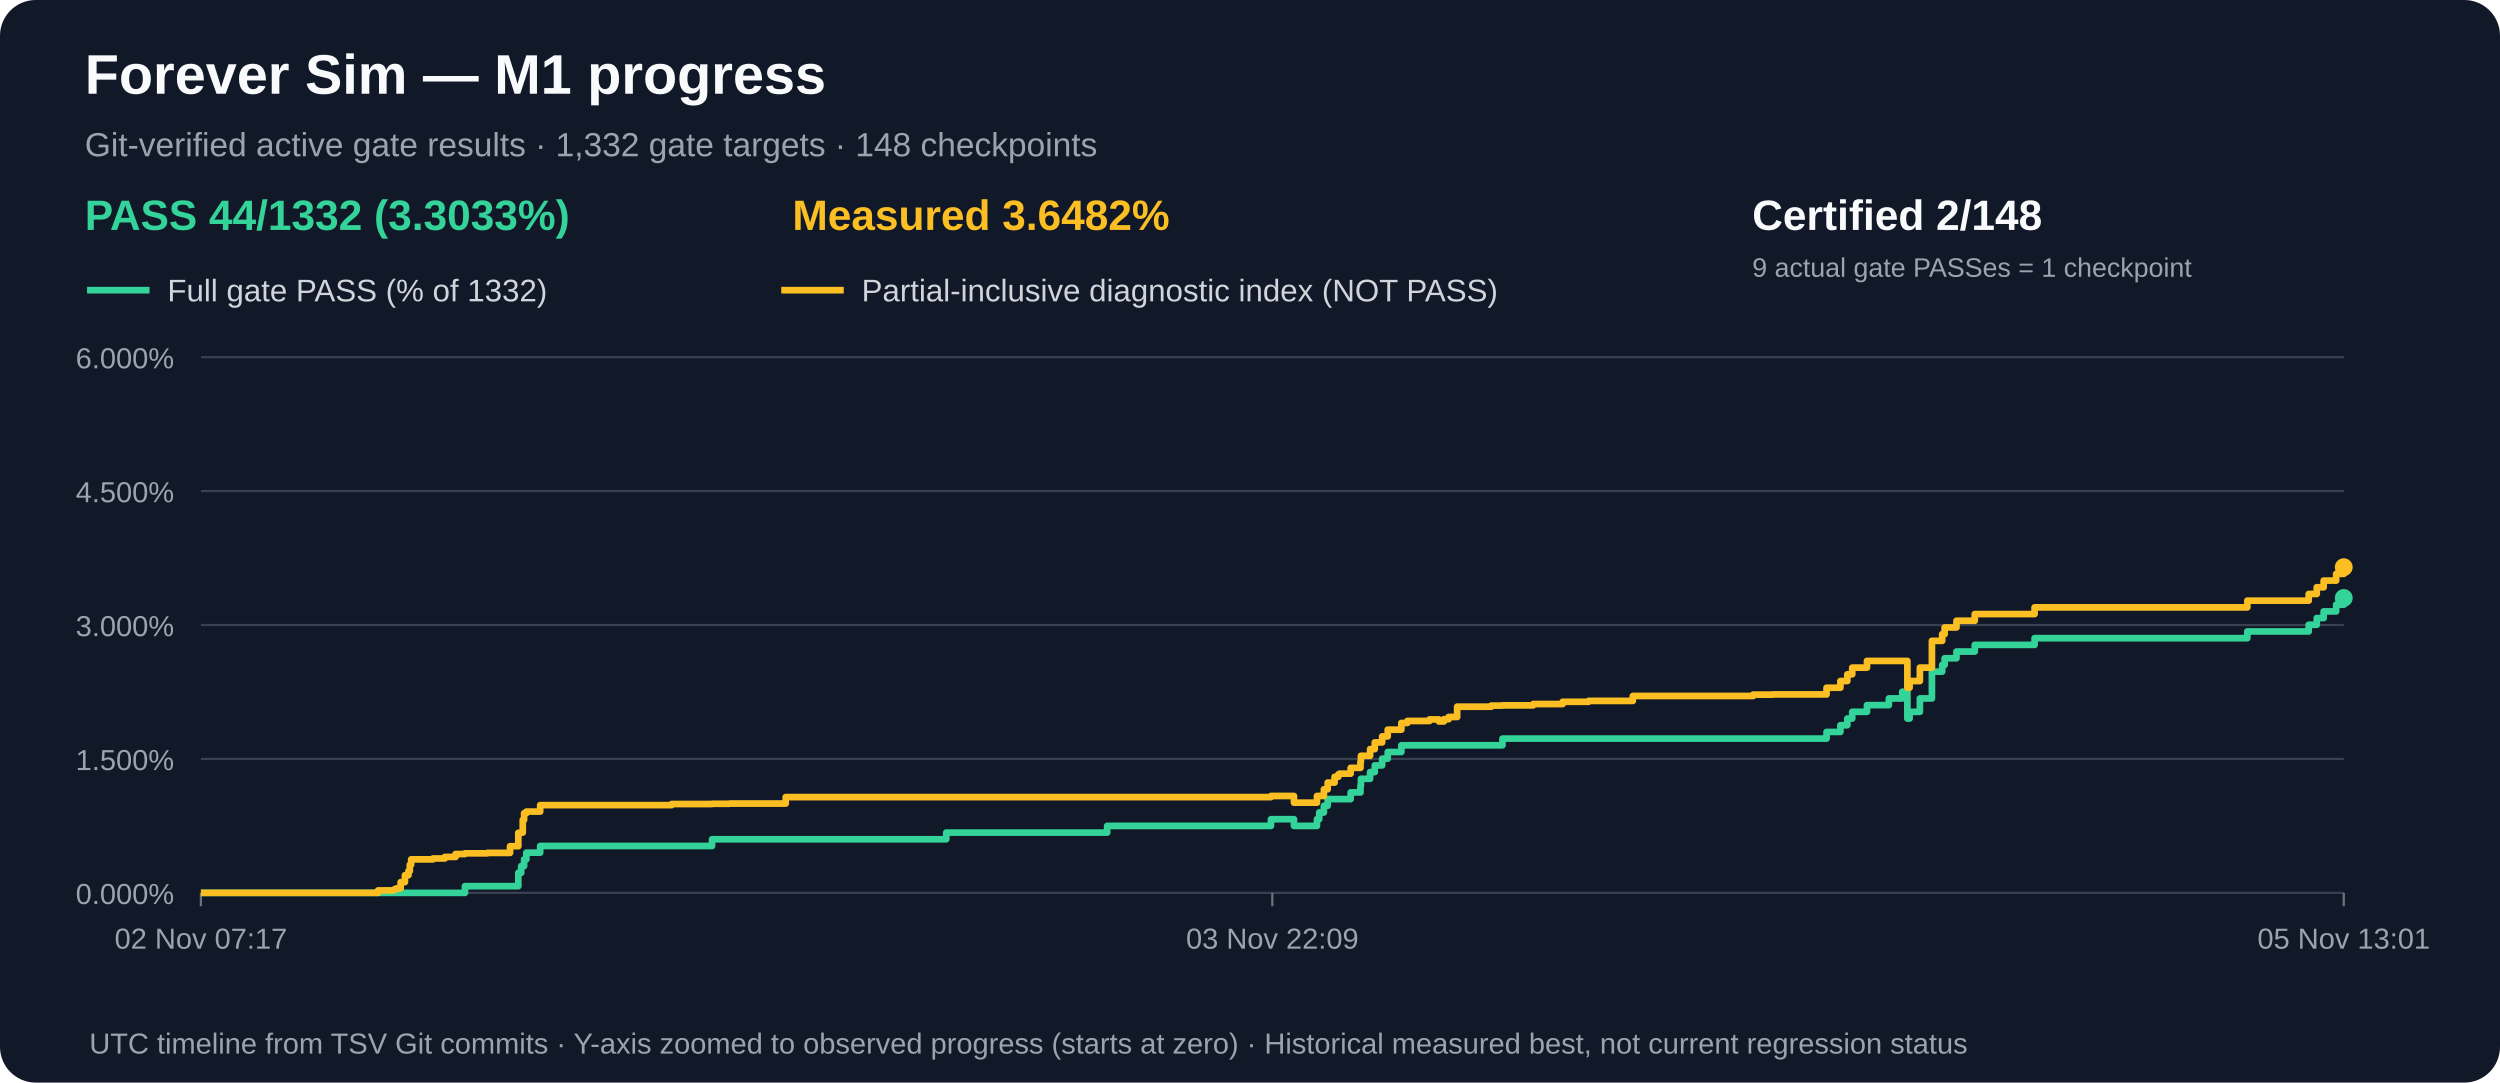
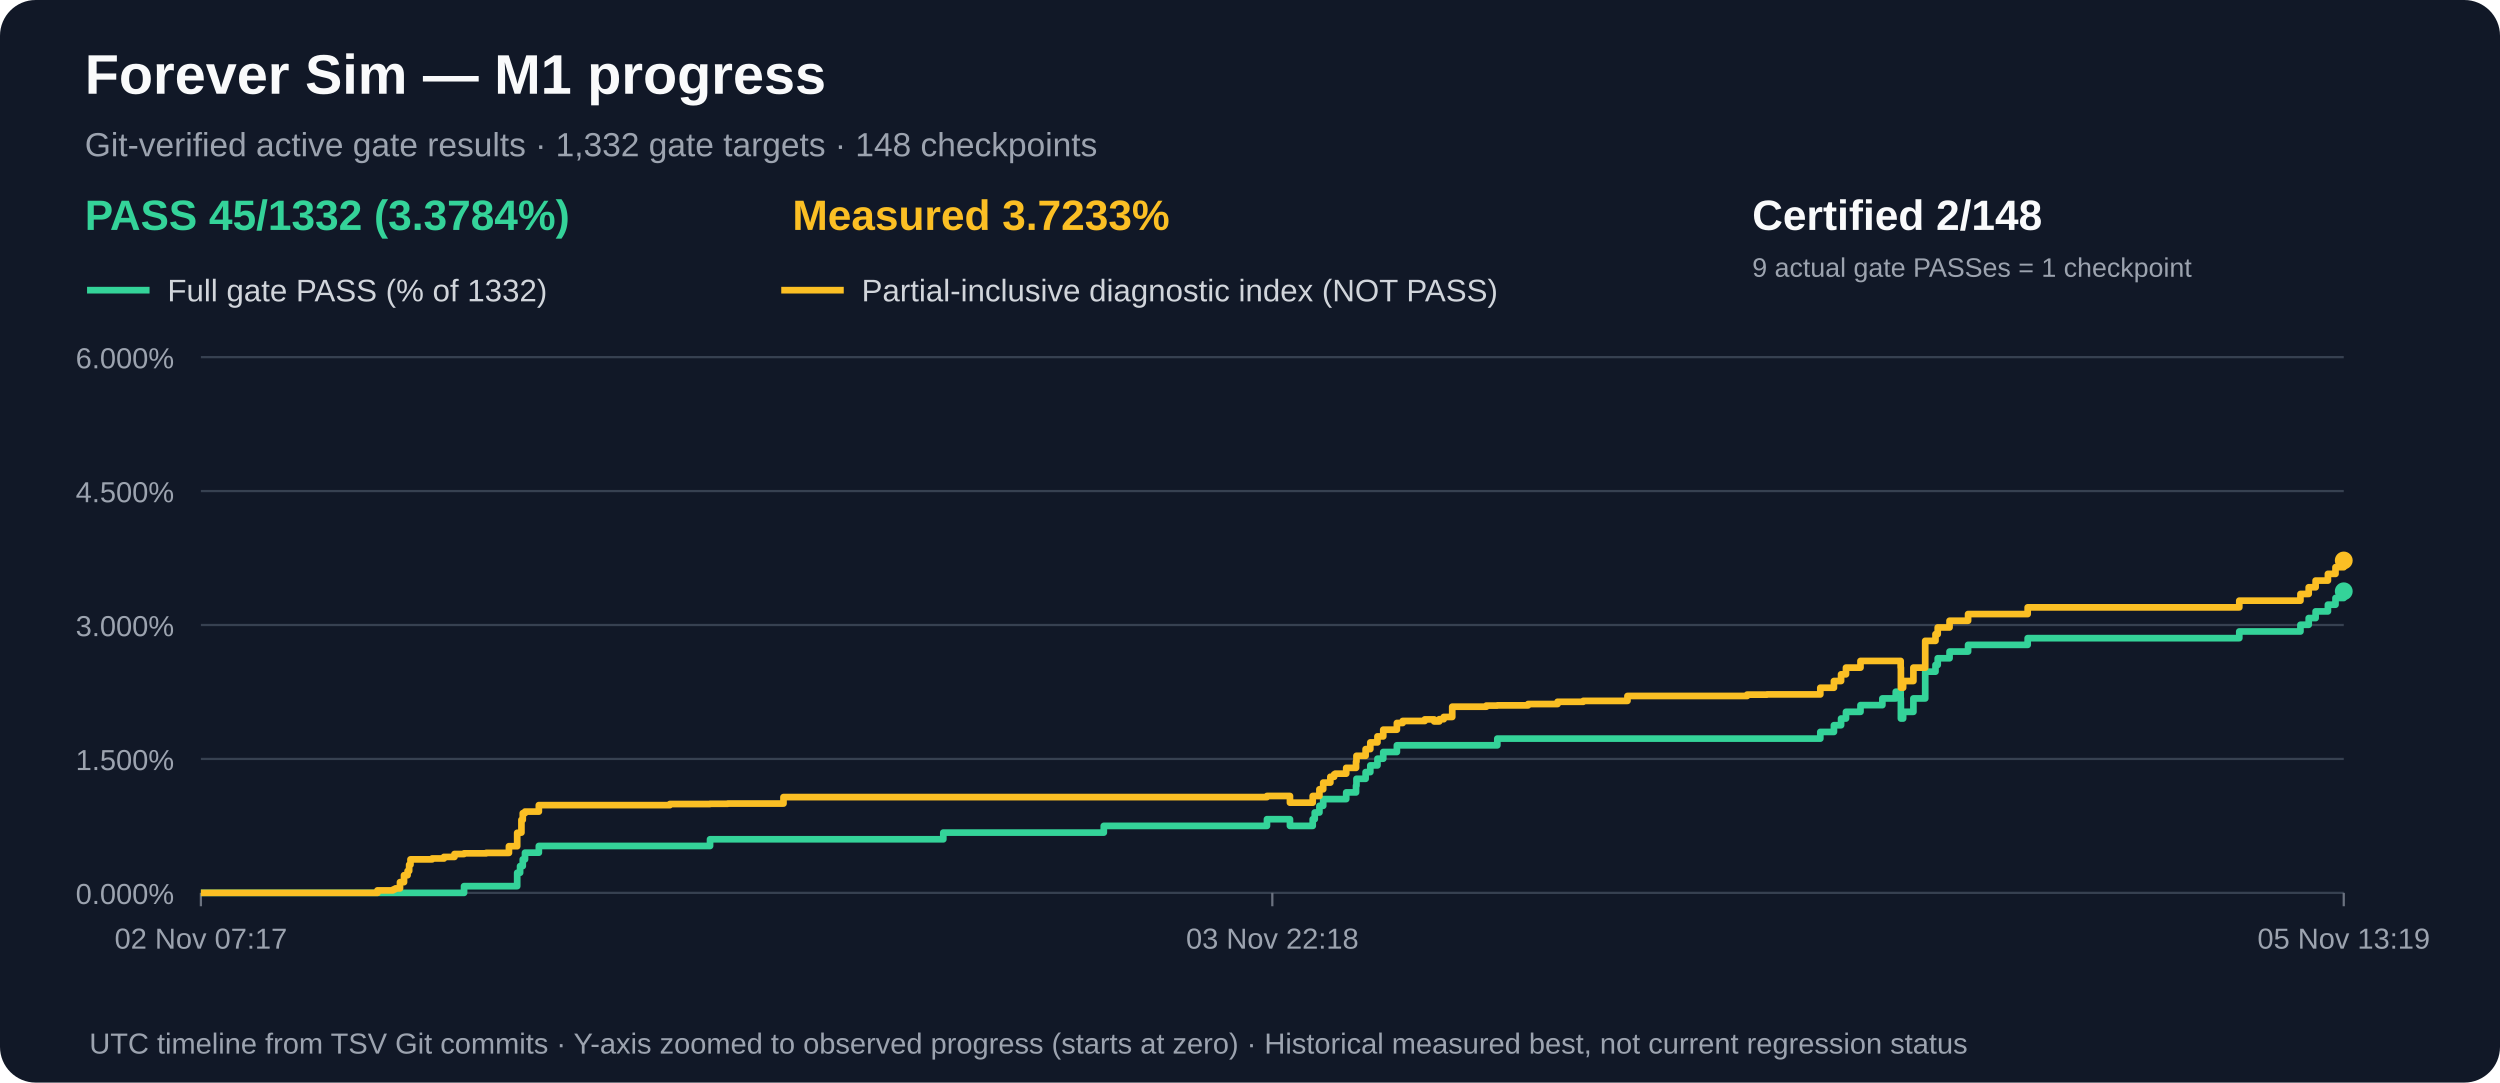
<svg xmlns="http://www.w3.org/2000/svg" width="1120" height="485" viewBox="0 0 1120 485" role="img" aria-label="M1 gate acceptance and measured partial progress over time">
  <rect width="1120" height="485" rx="16" fill="#111827" />
  <text x="38" y="42" fill="#f9fafb" font-family="Arial,sans-serif" font-size="25" font-weight="bold">Forever Sim — M1 progress</text>
  <text x="38" y="70" fill="#9ca3af" font-family="Arial,sans-serif" font-size="15">Git-verified active gate results · 1,332 gate targets · 148 checkpoints</text>
-   <text x="38" y="103" fill="#34d399" font-family="Arial,sans-serif" font-size="19" font-weight="bold">PASS 44/1332 (3.3033%)</text>
-   <text x="355" y="103" fill="#fbbf24" font-family="Arial,sans-serif" font-size="19" font-weight="bold">Measured 3.6482%</text>
+   <text x="38" y="103" fill="#34d399" font-family="Arial,sans-serif" font-size="19" font-weight="bold">PASS 45/1332 (3.3784%)</text>
+   <text x="355" y="103" fill="#fbbf24" font-family="Arial,sans-serif" font-size="19" font-weight="bold">Measured 3.7233%</text>
  <text x="785" y="103" fill="#f9fafb" font-family="Arial,sans-serif" font-size="19" font-weight="bold">Certified 2/148</text>
  <text x="785" y="124" fill="#9ca3af" font-family="Arial,sans-serif" font-size="12">9 actual gate PASSes = 1 checkpoint</text>
  <line x1="39" y1="130" x2="67" y2="130" stroke="#34d399" stroke-width="3" />
  <text x="75" y="135" fill="#d1d5db" font-family="Arial,sans-serif" font-size="14">Full gate PASS (% of 1332)</text>
  <line x1="350" y1="130" x2="378" y2="130" stroke="#fbbf24" stroke-width="3" />
  <text x="386" y="135" fill="#d1d5db" font-family="Arial,sans-serif" font-size="14">Partial-inclusive diagnostic index (NOT PASS)</text>
  <line x1="90" y1="400.0" x2="1050" y2="400.0" stroke="#374151" stroke-width="1" />
  <text x="78" y="405.0" text-anchor="end" fill="#9ca3af" font-family="Arial,sans-serif" font-size="13">0.000%</text>
  <line x1="90" y1="340.0" x2="1050" y2="340.0" stroke="#374151" stroke-width="1" />
  <text x="78" y="345.0" text-anchor="end" fill="#9ca3af" font-family="Arial,sans-serif" font-size="13">1.500%</text>
  <line x1="90" y1="280.0" x2="1050" y2="280.0" stroke="#374151" stroke-width="1" />
  <text x="78" y="285.0" text-anchor="end" fill="#9ca3af" font-family="Arial,sans-serif" font-size="13">3.000%</text>
  <line x1="90" y1="220.0" x2="1050" y2="220.0" stroke="#374151" stroke-width="1" />
  <text x="78" y="225.0" text-anchor="end" fill="#9ca3af" font-family="Arial,sans-serif" font-size="13">4.500%</text>
  <line x1="90" y1="160.0" x2="1050" y2="160.0" stroke="#374151" stroke-width="1" />
  <text x="78" y="165.0" text-anchor="end" fill="#9ca3af" font-family="Arial,sans-serif" font-size="13">6.000%</text>
  <line x1="90.0" y1="400" x2="90.0" y2="406" stroke="#6b7280" />
  <text x="90.0" y="425" text-anchor="middle" fill="#9ca3af" font-family="Arial,sans-serif" font-size="13">02 Nov 07:17</text>
  <line x1="570.0" y1="400" x2="570.0" y2="406" stroke="#6b7280" />
-   <text x="570.0" y="425" text-anchor="middle" fill="#9ca3af" font-family="Arial,sans-serif" font-size="13">03 Nov 22:09</text>
+   <text x="570.0" y="425" text-anchor="middle" fill="#9ca3af" font-family="Arial,sans-serif" font-size="13">03 Nov 22:18</text>
  <line x1="1050.0" y1="400" x2="1050.0" y2="406" stroke="#6b7280" />
-   <text x="1050.0" y="425" text-anchor="middle" fill="#9ca3af" font-family="Arial,sans-serif" font-size="13">05 Nov 13:01</text>
-   <path d="M 90.0 400.0 H 100.2 V 400.0 H 107.6 V 400.0 H 169.4 V 400.0 H 173.1 V 400.0 H 176.3 V 400.0 H 176.9 V 400.0 H 177.6 V 400.0 H 179.5 V 400.0 H 181.4 V 400.0 H 183.0 V 400.0 H 183.6 V 400.0 H 184.2 V 400.0 H 189.7 V 400.0 H 189.7 V 400.0 H 194.0 V 400.0 H 199.3 V 400.0 H 204.1 V 400.0 H 208.3 V 397.0 H 218.3 V 397.0 H 228.5 V 397.0 H 232.2 V 391.0 H 233.5 V 388.0 H 234.2 V 388.0 H 234.8 V 385.0 H 235.8 V 382.0 H 236.3 V 382.0 H 238.7 V 382.0 H 242.0 V 379.0 H 250.1 V 379.0 H 300.9 V 379.0 H 319.0 V 376.0 H 326.9 V 376.0 H 352.0 V 376.0 H 423.9 V 373.0 H 496.0 V 370.0 H 504.7 V 370.0 H 506.2 V 370.0 H 506.3 V 370.0 H 569.4 V 367.0 H 579.7 V 370.0 H 590.0 V 367.0 H 591.0 V 364.0 H 593.1 V 361.0 H 594.8 V 358.0 H 597.9 V 358.0 H 599.6 V 358.0 H 600.1 V 358.0 H 605.1 V 355.0 H 609.5 V 352.0 H 609.7 V 348.9 H 613.8 V 345.9 H 615.9 V 342.9 H 619.2 V 339.9 H 621.7 V 336.9 H 627.8 V 333.9 H 630.5 V 333.9 H 640.4 V 333.9 H 644.6 V 333.9 H 646.9 V 333.9 H 649.0 V 333.9 H 652.8 V 333.9 H 668.1 V 333.9 H 673.1 V 330.9 H 686.9 V 330.9 H 700.1 V 330.9 H 711.7 V 330.9 H 731.5 V 330.9 H 785.4 V 330.9 H 794.4 V 330.9 H 818.3 V 327.9 H 824.5 V 324.9 H 827.6 V 321.9 H 829.8 V 318.9 H 836.4 V 315.9 H 846.2 V 312.9 H 852.2 V 309.9 H 854.5 V 312.9 H 854.5 V 315.9 H 854.5 V 318.9 H 854.5 V 321.9 H 855.5 V 318.9 H 860.1 V 312.9 H 865.5 V 300.9 H 870.1 V 297.9 H 871.2 V 294.9 H 876.5 V 291.9 H 884.7 V 288.9 H 911.5 V 285.9 H 1006.8 V 282.9 H 1034.3 V 279.9 H 1037.9 V 276.9 H 1041.0 V 273.9 H 1046.6 V 270.9 H 1050.0 V 267.9" fill="none" stroke="#34d399" stroke-width="3" stroke-linejoin="round" />
-   <circle cx="1050.0" cy="267.9" r="4" fill="#34d399" />
-   <path d="M 90.0 400.0 H 100.2 V 400.0 H 107.6 V 400.0 H 169.4 V 398.9 H 173.1 V 398.9 H 176.3 V 398.6 H 176.9 V 398.3 H 177.6 V 398.0 H 179.5 V 395.2 H 181.4 V 392.1 H 183.0 V 390.2 H 183.6 V 387.4 H 184.2 V 385.0 H 189.7 V 385.0 H 189.7 V 385.0 H 194.0 V 384.6 H 199.3 V 383.9 H 204.1 V 382.6 H 208.3 V 382.3 H 218.3 V 382.1 H 228.5 V 379.1 H 232.2 V 373.1 H 233.5 V 373.0 H 234.2 V 367.3 H 234.8 V 364.3 H 235.8 V 363.6 H 236.3 V 363.6 H 238.7 V 363.6 H 242.0 V 360.7 H 250.1 V 360.7 H 300.9 V 360.2 H 319.0 V 360.1 H 326.9 V 360.0 H 352.0 V 357.1 H 423.9 V 357.1 H 496.0 V 357.1 H 504.7 V 357.1 H 506.2 V 357.1 H 506.3 V 357.1 H 569.4 V 356.6 H 579.7 V 359.6 H 590.0 V 356.6 H 591.0 V 356.6 H 593.1 V 353.6 H 594.8 V 350.6 H 597.9 V 348.0 H 599.6 V 346.9 H 600.1 V 346.6 H 605.1 V 344.0 H 609.5 V 341.2 H 609.7 V 338.6 H 613.8 V 335.6 H 615.9 V 332.6 H 619.2 V 329.9 H 621.7 V 326.9 H 627.8 V 323.9 H 630.5 V 323.0 H 640.4 V 322.3 H 644.6 V 323.2 H 646.9 V 322.2 H 649.0 V 321.2 H 652.8 V 316.6 H 668.1 V 316.1 H 673.1 V 316.0 H 686.9 V 315.4 H 700.1 V 314.4 H 711.7 V 314.0 H 731.5 V 311.8 H 785.4 V 311.2 H 794.4 V 311.1 H 818.3 V 308.1 H 824.5 V 305.1 H 827.6 V 302.1 H 829.8 V 299.1 H 836.4 V 296.1 H 846.2 V 296.1 H 852.2 V 296.1 H 854.5 V 299.1 H 854.5 V 302.1 H 854.5 V 305.1 H 854.5 V 308.1 H 855.5 V 305.1 H 860.1 V 299.1 H 865.5 V 287.1 H 870.1 V 284.1 H 871.2 V 281.1 H 876.5 V 278.1 H 884.7 V 275.1 H 911.5 V 272.1 H 1006.8 V 269.1 H 1034.3 V 266.1 H 1037.9 V 263.1 H 1041.0 V 260.1 H 1046.6 V 257.1 H 1050.0 V 254.1" fill="none" stroke="#fbbf24" stroke-width="3" stroke-linejoin="round" />
-   <circle cx="1050.0" cy="254.1" r="4" fill="#fbbf24" />
+   <text x="1050.0" y="425" text-anchor="middle" fill="#9ca3af" font-family="Arial,sans-serif" font-size="13">05 Nov 13:19</text>
+   <path d="M 90.0 400.0 H 100.2 V 400.0 H 107.6 V 400.0 H 169.1 V 400.0 H 172.7 V 400.0 H 176.0 V 400.0 H 176.6 V 400.0 H 177.2 V 400.0 H 179.2 V 400.0 H 181.0 V 400.0 H 182.6 V 400.0 H 183.3 V 400.0 H 183.9 V 400.0 H 189.3 V 400.0 H 189.3 V 400.0 H 193.6 V 400.0 H 198.9 V 400.0 H 203.6 V 400.0 H 207.9 V 397.0 H 217.8 V 397.0 H 228.0 V 397.0 H 231.7 V 391.0 H 233.0 V 388.0 H 233.6 V 388.0 H 234.2 V 385.0 H 235.2 V 382.0 H 235.7 V 382.0 H 238.2 V 382.0 H 241.4 V 379.0 H 249.5 V 379.0 H 300.1 V 379.0 H 318.1 V 376.0 H 326.0 V 376.0 H 351.0 V 376.0 H 422.6 V 373.0 H 494.5 V 370.0 H 503.1 V 370.0 H 504.6 V 370.0 H 504.7 V 370.0 H 567.6 V 367.0 H 577.9 V 370.0 H 588.1 V 367.0 H 589.0 V 364.0 H 591.1 V 361.0 H 592.8 V 358.0 H 596.0 V 358.0 H 597.7 V 358.0 H 598.2 V 358.0 H 603.1 V 355.0 H 607.5 V 352.0 H 607.7 V 348.9 H 611.8 V 345.9 H 613.9 V 342.9 H 617.1 V 339.9 H 619.7 V 336.9 H 625.8 V 333.9 H 628.4 V 333.9 H 638.3 V 333.9 H 642.5 V 333.9 H 644.8 V 333.9 H 646.8 V 333.9 H 650.6 V 333.9 H 665.9 V 333.9 H 670.8 V 330.9 H 684.6 V 330.9 H 697.8 V 330.9 H 709.3 V 330.9 H 729.1 V 330.9 H 782.7 V 330.9 H 791.6 V 330.9 H 815.5 V 327.9 H 821.6 V 324.9 H 824.8 V 321.9 H 827.0 V 318.9 H 833.5 V 315.9 H 843.3 V 312.9 H 849.3 V 309.9 H 851.5 V 312.9 H 851.6 V 315.9 H 851.6 V 318.9 H 851.6 V 321.9 H 852.6 V 318.9 H 857.2 V 312.9 H 862.5 V 300.9 H 867.1 V 297.9 H 868.1 V 294.9 H 873.4 V 291.9 H 881.7 V 288.9 H 908.4 V 285.9 H 1003.2 V 282.9 H 1030.6 V 279.9 H 1034.3 V 276.9 H 1037.4 V 273.9 H 1042.9 V 270.9 H 1046.3 V 267.9 H 1050.0 V 264.9" fill="none" stroke="#34d399" stroke-width="3" stroke-linejoin="round" />
+   <circle cx="1050.0" cy="264.9" r="4" fill="#34d399" />
+   <path d="M 90.0 400.0 H 100.2 V 400.0 H 107.6 V 400.0 H 169.1 V 398.9 H 172.7 V 398.9 H 176.0 V 398.6 H 176.6 V 398.3 H 177.2 V 398.0 H 179.2 V 395.2 H 181.0 V 392.1 H 182.6 V 390.2 H 183.3 V 387.4 H 183.9 V 385.0 H 189.3 V 385.0 H 189.3 V 385.0 H 193.6 V 384.6 H 198.9 V 383.9 H 203.6 V 382.6 H 207.9 V 382.3 H 217.8 V 382.1 H 228.0 V 379.1 H 231.7 V 373.1 H 233.0 V 373.0 H 233.6 V 367.3 H 234.2 V 364.3 H 235.2 V 363.6 H 235.7 V 363.6 H 238.2 V 363.6 H 241.4 V 360.7 H 249.5 V 360.7 H 300.1 V 360.2 H 318.1 V 360.1 H 326.0 V 360.0 H 351.0 V 357.1 H 422.6 V 357.1 H 494.5 V 357.1 H 503.1 V 357.1 H 504.6 V 357.1 H 504.7 V 357.1 H 567.6 V 356.6 H 577.9 V 359.6 H 588.1 V 356.6 H 589.0 V 356.6 H 591.1 V 353.6 H 592.8 V 350.6 H 596.0 V 348.0 H 597.7 V 346.9 H 598.2 V 346.6 H 603.1 V 344.0 H 607.5 V 341.2 H 607.7 V 338.6 H 611.8 V 335.6 H 613.9 V 332.6 H 617.1 V 329.9 H 619.7 V 326.9 H 625.8 V 323.9 H 628.4 V 323.0 H 638.3 V 322.3 H 642.5 V 323.2 H 644.8 V 322.2 H 646.8 V 321.2 H 650.6 V 316.6 H 665.9 V 316.1 H 670.8 V 316.0 H 684.6 V 315.4 H 697.8 V 314.4 H 709.3 V 314.0 H 729.1 V 311.8 H 782.7 V 311.2 H 791.6 V 311.1 H 815.5 V 308.1 H 821.6 V 305.1 H 824.8 V 302.1 H 827.0 V 299.1 H 833.5 V 296.1 H 843.3 V 296.1 H 849.3 V 296.1 H 851.5 V 299.1 H 851.6 V 302.1 H 851.6 V 305.1 H 851.6 V 308.1 H 852.6 V 305.1 H 857.2 V 299.1 H 862.5 V 287.1 H 867.1 V 284.1 H 868.1 V 281.1 H 873.4 V 278.1 H 881.7 V 275.1 H 908.4 V 272.1 H 1003.2 V 269.1 H 1030.6 V 266.1 H 1034.3 V 263.1 H 1037.4 V 260.1 H 1042.9 V 257.1 H 1046.3 V 254.1 H 1050.0 V 251.1" fill="none" stroke="#fbbf24" stroke-width="3" stroke-linejoin="round" />
+   <circle cx="1050.0" cy="251.1" r="4" fill="#fbbf24" />
  <text x="40" y="472" fill="#9ca3af" font-family="Arial,sans-serif" font-size="13">UTC timeline from TSV Git commits · Y-axis zoomed to observed progress (starts at zero) · Historical measured best, not current regression status</text>
</svg>
